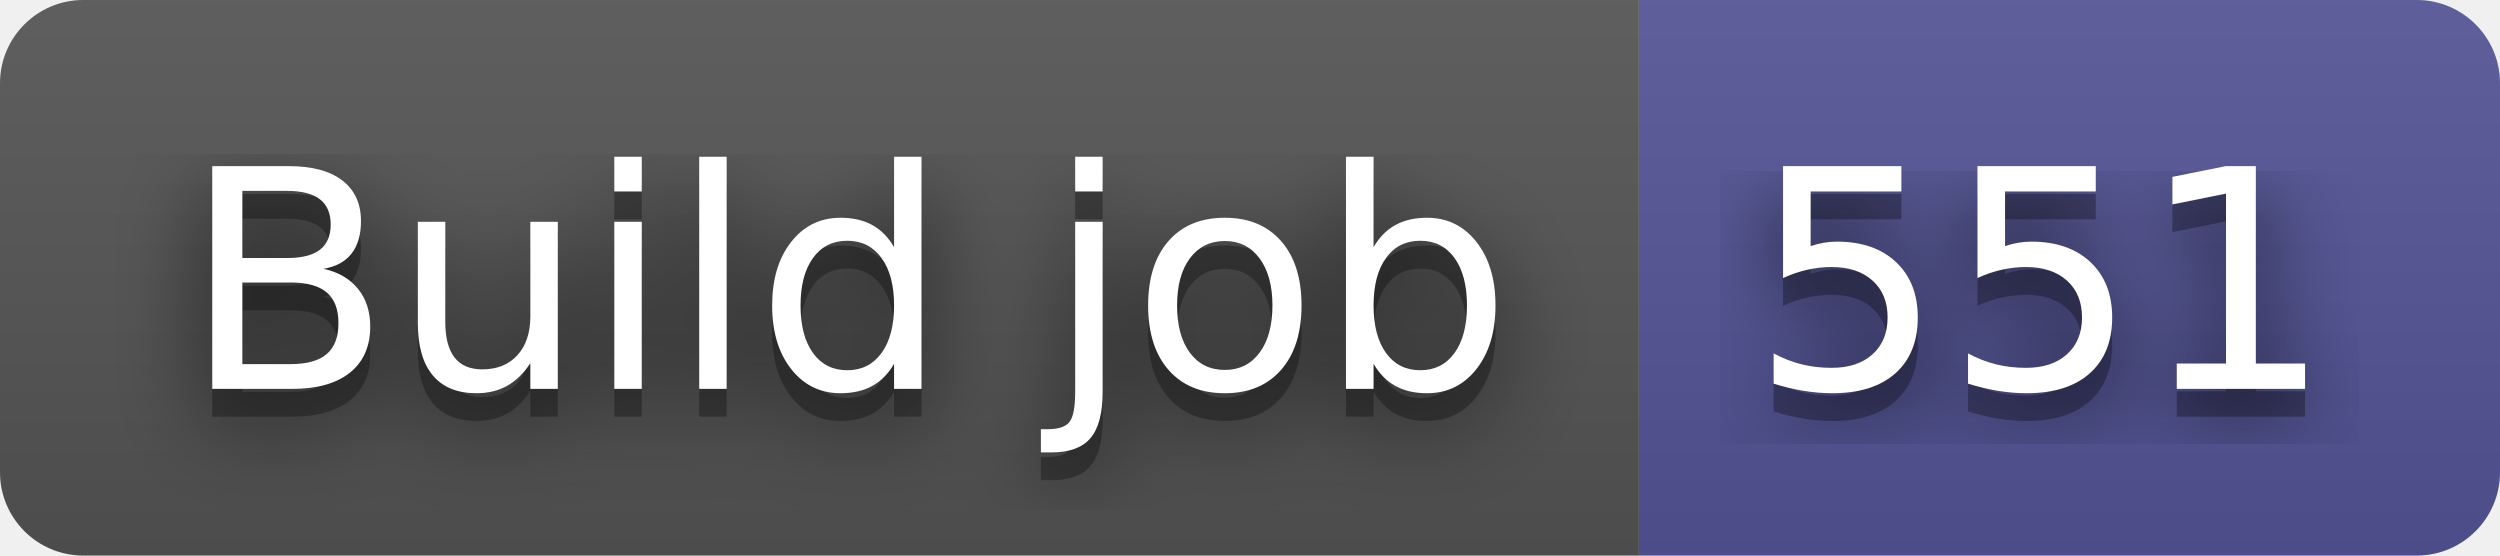
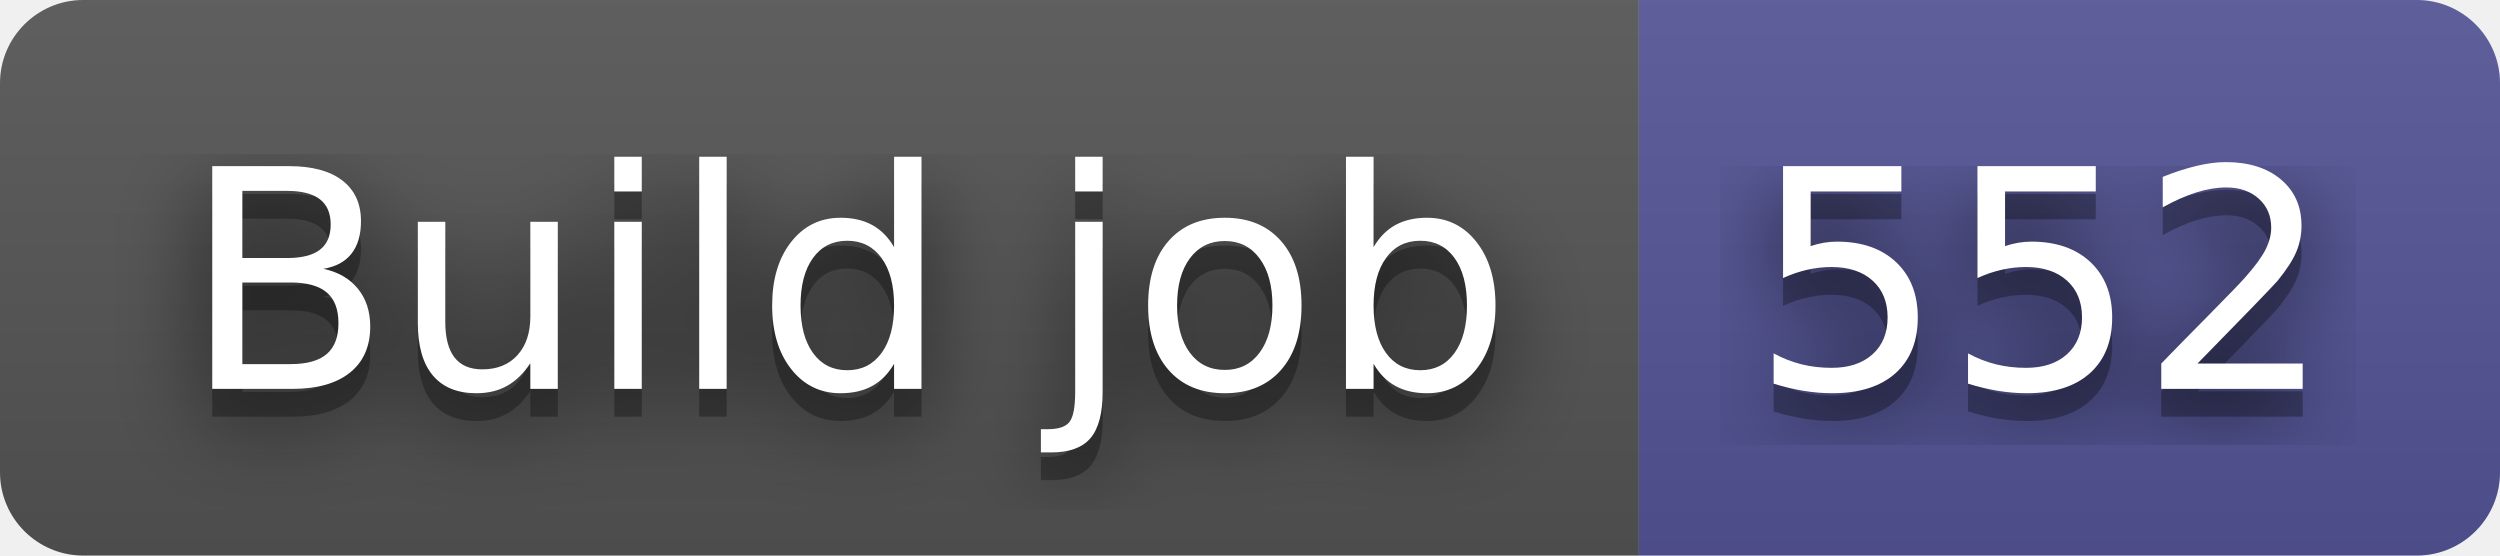
- <svg xmlns="http://www.w3.org/2000/svg" width="90" height="20" role="img" aria-label="Build job: 551">
+ <svg xmlns="http://www.w3.org/2000/svg" width="90" height="20" role="img" aria-label="Build job: 552">
  <filter id="blur">
    <feGaussianBlur stdDeviation="16" />
  </filter>
  <linearGradient id="s" x2="0" y2="100%">
    <stop offset="0" stop-color="#bbb" stop-opacity=".1" />
    <stop offset="1" stop-opacity=".1" />
  </linearGradient>
  <clipPath id="r">
    <rect width="90" height="20" rx="3" />
  </clipPath>
  <g clip-path="url(#r)">
    <rect width="59" height="20" fill="#555" />
    <rect x="59" width="31" height="20" fill="#535597" />
    <rect width="90" height="20" fill="url(#s)" />
  </g>
  <g fill="#fff" text-anchor="middle" font-family="Verdana,Geneva,DejaVu Sans,sans-serif" text-rendering="geometricPrecision" font-size="110">
    <g transform="scale(.1)">
      <g aria-hidden="true" fill="#010101">
        <text x="305" y="150" fill-opacity=".8" filter="url(#blur)" textLength="490">Build job</text>
        <text x="305" y="150" fill-opacity=".3" textLength="490">Build job</text>
      </g>
      <text x="305" y="140" textLength="490">Build job</text>
    </g>
    <g transform="scale(.1)">
      <g aria-hidden="true" fill="#010101">
-         <text x="735" y="150" fill-opacity=".8" filter="url(#blur)" textLength="210">551</text>
-         <text x="735" y="150" fill-opacity=".3" textLength="210">551</text>
+         <text x="735" y="150" fill-opacity=".8" filter="url(#blur)" textLength="210">552</text>
+         <text x="735" y="150" fill-opacity=".3" textLength="210">552</text>
      </g>
-       <text x="735" y="140" textLength="210">551</text>
+       <text x="735" y="140" textLength="210">552</text>
    </g>
  </g>
</svg>
